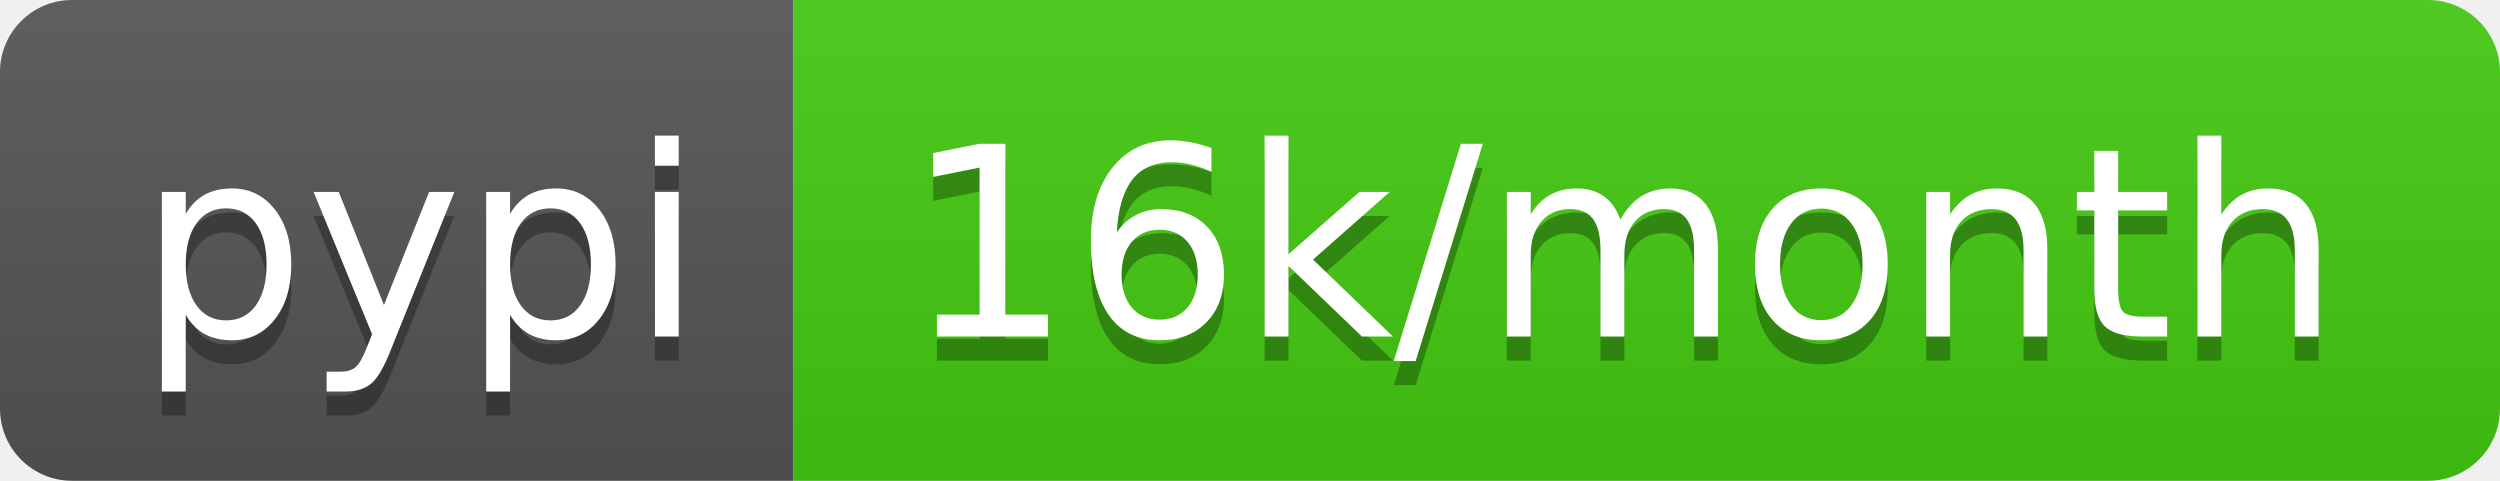
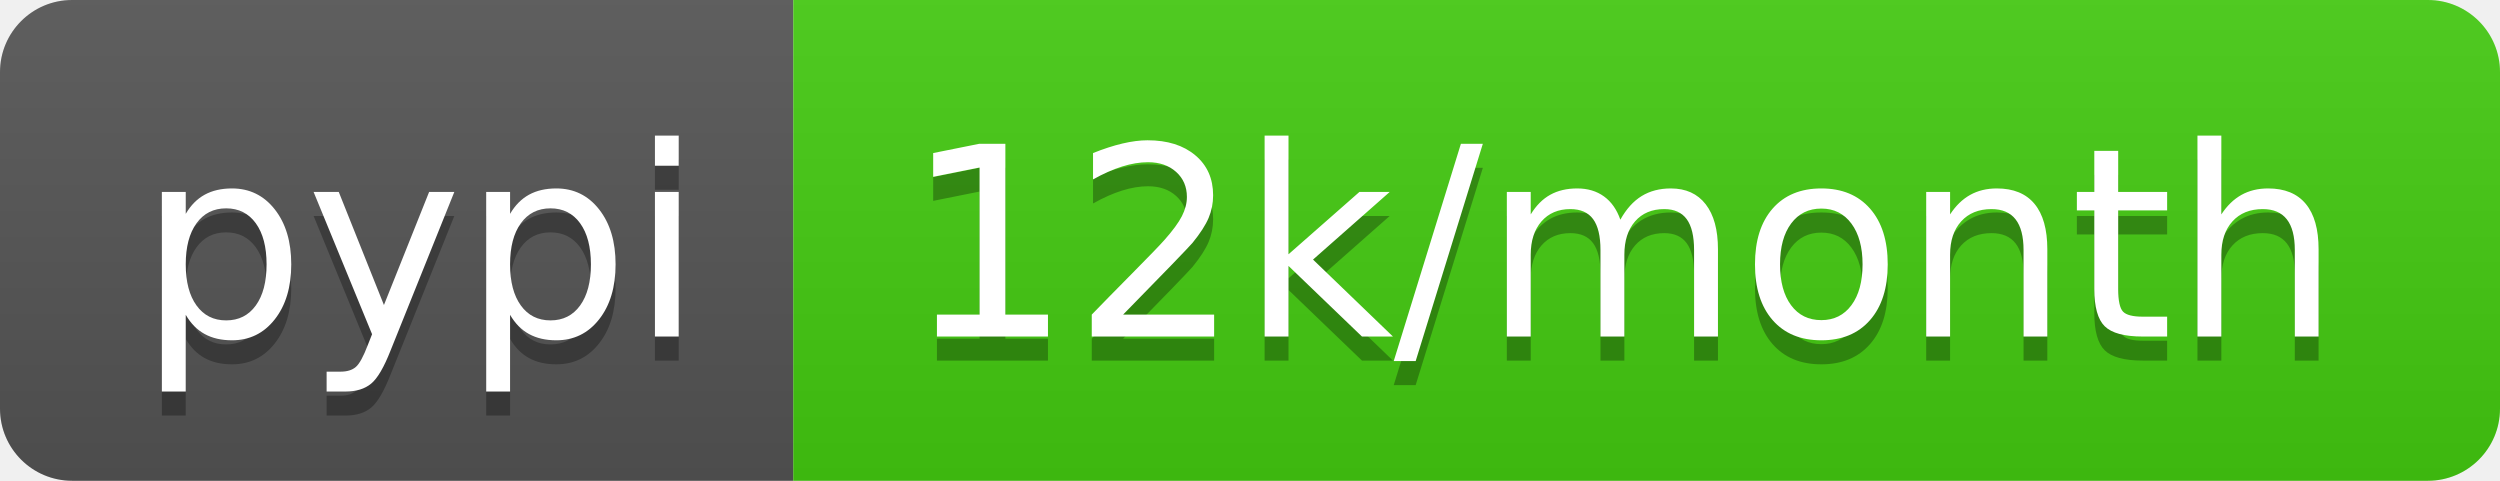
- <svg xmlns="http://www.w3.org/2000/svg" width="104" height="20" role="img" aria-label="pypi: 16k/month">
+ <svg xmlns="http://www.w3.org/2000/svg" width="104" height="20" role="img" aria-label="pypi: 12k/month">
  <linearGradient id="s" x2="0" y2="100%">
    <stop offset="0" stop-color="#bbb" stop-opacity=".1" />
    <stop offset="1" stop-opacity=".1" />
  </linearGradient>
  <clipPath id="r">
    <rect width="104" height="20" rx="3" fill="#fff" />
  </clipPath>
  <g clip-path="url(#r)">
    <rect width="33" height="20" fill="#555" />
    <rect x="33" width="71" height="20" fill="#4c1" />
    <rect width="104" height="20" fill="url(#s)" />
  </g>
  <g fill="#fff" text-anchor="middle" font-family="Verdana,Geneva,DejaVu Sans,sans-serif" text-rendering="geometricPrecision" font-size="110">
    <text aria-hidden="true" x="175" y="150" fill="#010101" fill-opacity=".3" transform="scale(.1)" textLength="230">pypi</text>
    <text x="175" y="140" transform="scale(.1)" fill="#fff" textLength="230">pypi</text>
-     <text aria-hidden="true" x="675" y="150" fill="#010101" fill-opacity=".3" transform="scale(.1)" textLength="610">16k/month</text>
-     <text x="675" y="140" transform="scale(.1)" fill="#fff" textLength="610">16k/month</text>
+     <text aria-hidden="true" x="675" y="150" fill="#010101" fill-opacity=".3" transform="scale(.1)" textLength="610">12k/month</text>
+     <text x="675" y="140" transform="scale(.1)" fill="#fff" textLength="610">12k/month</text>
  </g>
</svg>
